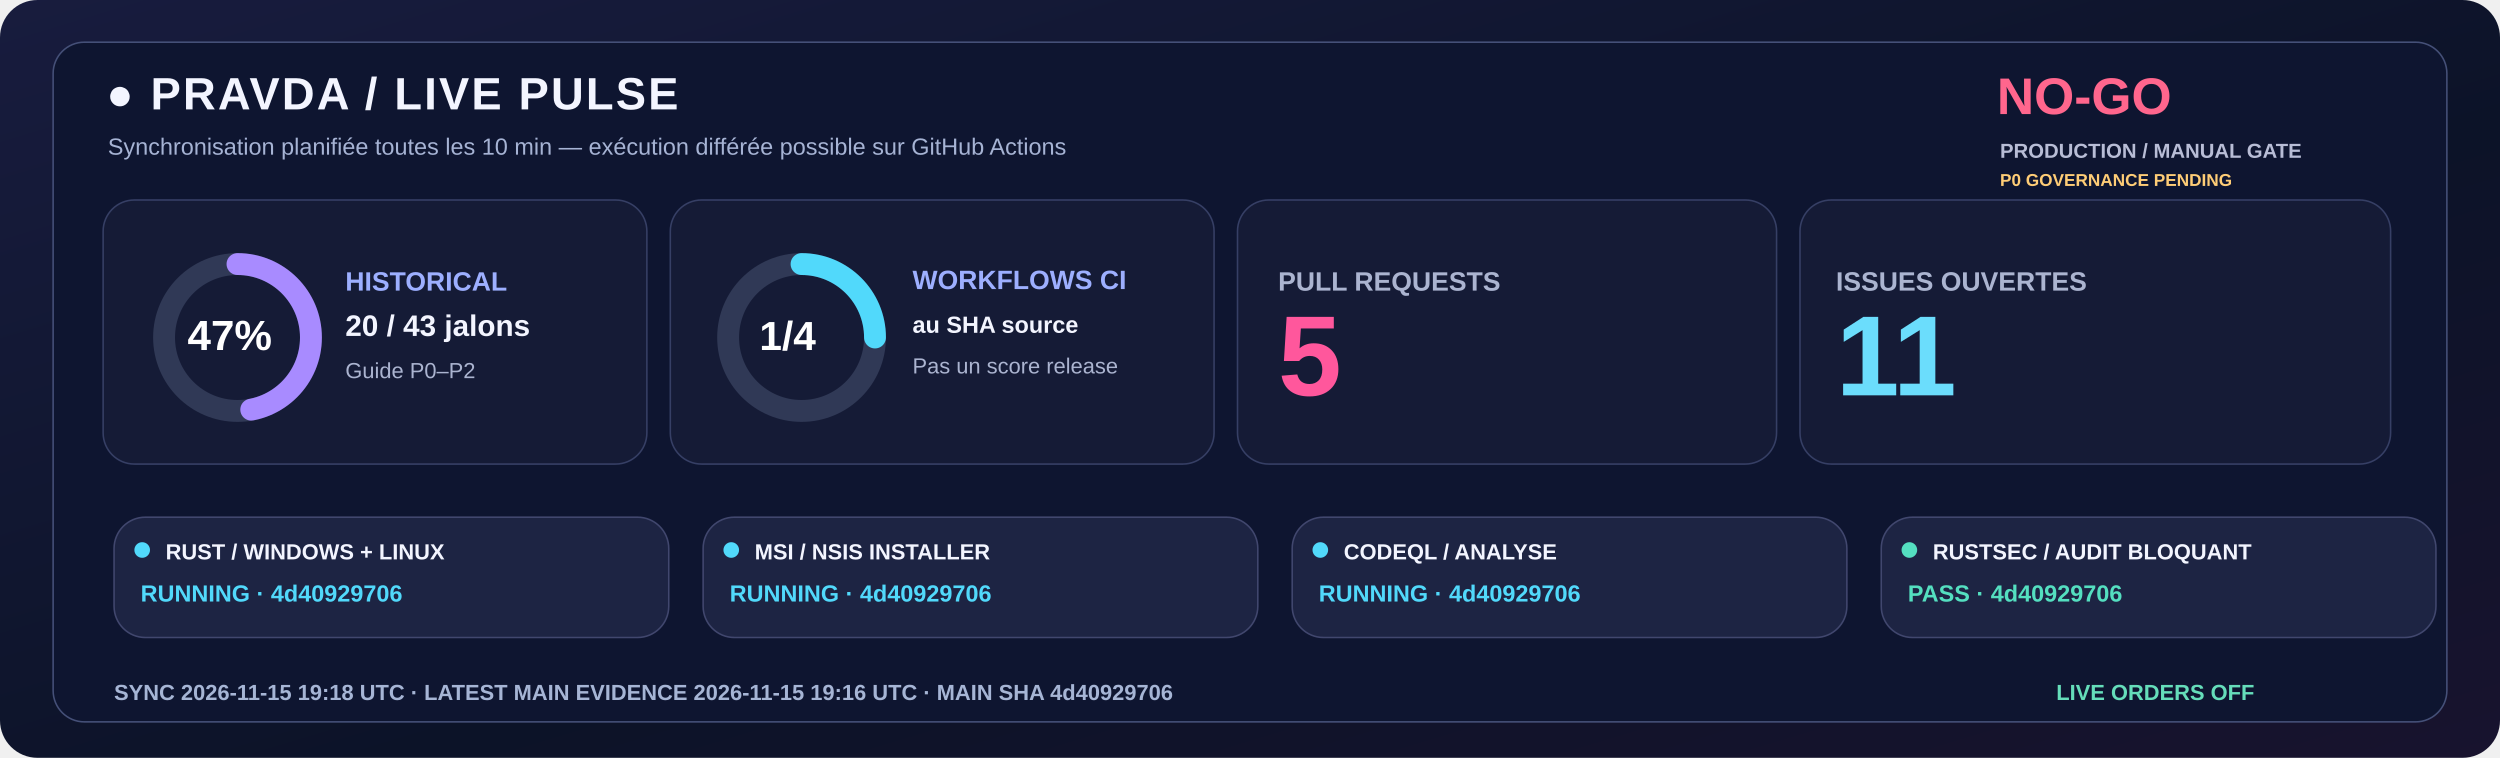
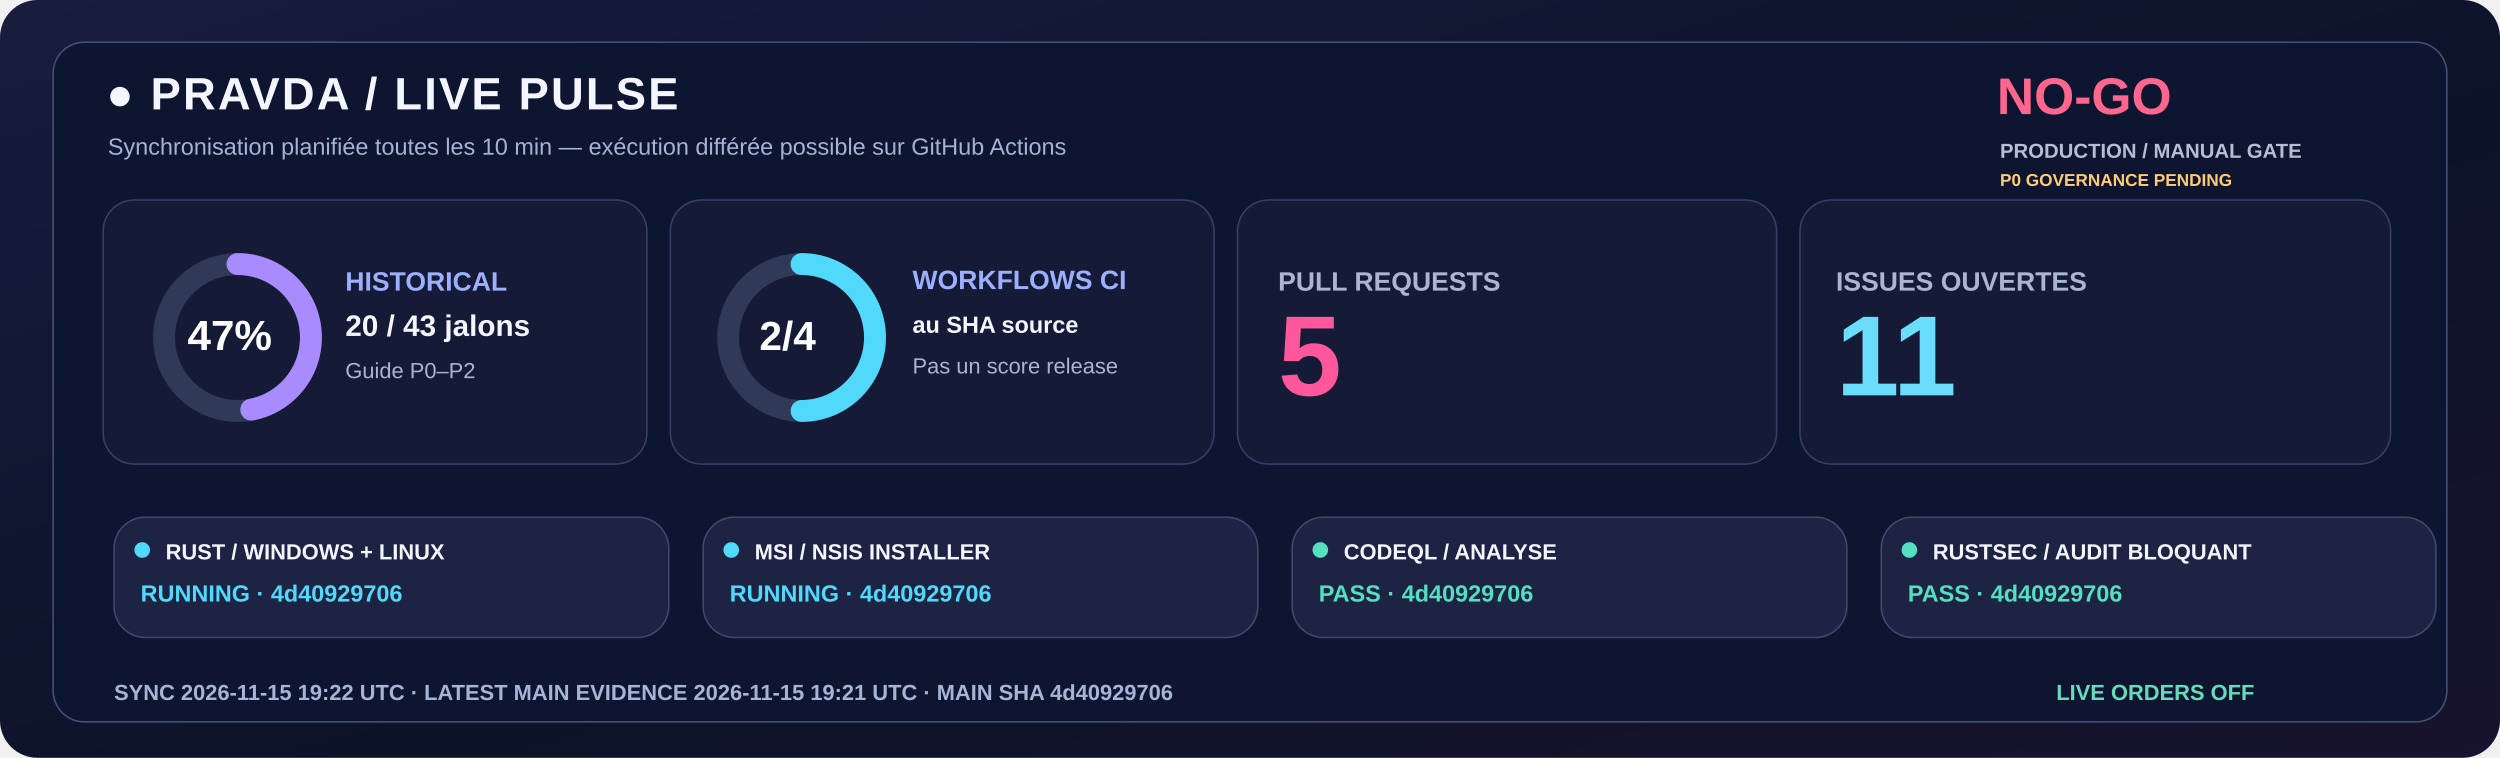
<svg xmlns="http://www.w3.org/2000/svg" width="1600" height="485" viewBox="0 0 1600 485" role="img">
  <defs>
    <linearGradient id="livebg" x1="0" y1="0" x2="1" y2="1">
      <stop stop-color="#181C3E" />
      <stop offset=".58" stop-color="#0C1328" />
      <stop offset="1" stop-color="#18132E" />
    </linearGradient>
  </defs>
  <rect width="1600" height="485" rx="24" fill="url(#livebg)" />
  <rect x="34" y="27" width="1532" height="435" rx="20" fill="#0E1530" stroke="#455078" />
  <text x="68" y="70" fill="#F3F5FF" font-family="Segoe UI,Arial,sans-serif" font-size="29" font-weight="800" letter-spacing="1.4">●  PRAVDA / LIVE PULSE</text>
  <text x="69" y="99" fill="#A6B3D4" font-family="Segoe UI,Arial,sans-serif" font-size="15" font-weight="500">Synchronisation planifiée toutes les 10 min — exécution différée possible sur GitHub Actions</text>
  <text x="1278" y="73" fill="#FF668D" font-family="Segoe UI,Arial,sans-serif" font-size="33" font-weight="800">NO-GO</text>
  <text x="1280" y="101" fill="#B8BDD6" font-family="Segoe UI,Arial,sans-serif" font-size="13" font-weight="650">PRODUCTION / MANUAL GATE</text>
  <text x="1280" y="119" fill="#FFCD76" font-family="Segoe UI,Arial,sans-serif" font-size="11" font-weight="650">P0 GOVERNANCE PENDING</text>
  <rect x="66" y="128" width="348" height="169" rx="20" fill="#151B36" stroke="#363F65" />
  <rect x="429" y="128" width="348" height="169" rx="20" fill="#151B36" stroke="#363F65" />
  <rect x="792" y="128" width="345" height="169" rx="20" fill="#151B36" stroke="#363F65" />
  <rect x="1152" y="128" width="378" height="169" rx="20" fill="#151B36" stroke="#363F65" />
  <circle cx="152" cy="216" r="47" fill="none" stroke="#303956" stroke-width="14" />
  <circle cx="152" cy="216" r="47" fill="none" stroke="#A88BFF" stroke-width="14" stroke-linecap="round" stroke-dasharray="138.80 156.51" transform="rotate(-90 152 216)" />
  <text x="120" y="224" fill="#FFFFFF" font-family="Segoe UI,Arial,sans-serif" font-size="27" font-weight="800">47%</text>
  <text x="221" y="186" fill="#9DAFFF" font-family="Segoe UI,Arial,sans-serif" font-size="17" font-weight="700">HISTORICAL</text>
  <text x="221" y="215" fill="#F3F5FF" font-family="Segoe UI,Arial,sans-serif" font-size="19" font-weight="750">20 / 43 jalons</text>
  <text x="221" y="242" fill="#ABB4D0" font-family="Segoe UI,Arial,sans-serif" font-size="14" font-weight="500">Guide P0–P2</text>
  <circle cx="513" cy="216" r="47" fill="none" stroke="#303956" stroke-width="14" />
-   <circle cx="513" cy="216" r="47" fill="none" stroke="#51D9FB" stroke-width="14" stroke-linecap="round" stroke-dasharray="73.83 221.48" transform="rotate(-90 513 216)" />
-   <text x="486" y="224" fill="#FFFFFF" font-family="Segoe UI,Arial,sans-serif" font-size="26" font-weight="800">1/4</text>
+   <circle cx="513" cy="216" r="47" fill="none" stroke="#51D9FB" stroke-width="14" stroke-linecap="round" stroke-dasharray="147.65 147.65" transform="rotate(-90 513 216)" />
+   <text x="486" y="224" fill="#FFFFFF" font-family="Segoe UI,Arial,sans-serif" font-size="26" font-weight="800">2/4</text>
  <text x="584" y="185" fill="#9DAFFF" font-family="Segoe UI,Arial,sans-serif" font-size="17" font-weight="700">WORKFLOWS CI</text>
  <text x="584" y="213" fill="#F3F5FF" font-family="Segoe UI,Arial,sans-serif" font-size="15" font-weight="600">au SHA source</text>
  <text x="584" y="239" fill="#ABB4D0" font-family="Segoe UI,Arial,sans-serif" font-size="14" font-weight="500">Pas un score release</text>
  <text x="818" y="186" fill="#ABB4D0" font-family="Segoe UI,Arial,sans-serif" font-size="17" font-weight="700">PULL REQUESTS</text>
  <text x="818" y="253" fill="#FF579C" font-family="Segoe UI,Arial,sans-serif" font-size="73" font-weight="800">5</text>
  <text x="1175" y="186" fill="#ABB4D0" font-family="Segoe UI,Arial,sans-serif" font-size="17" font-weight="700">ISSUES OUVERTES</text>
  <text x="1175" y="253" fill="#6BDDFC" font-family="Segoe UI,Arial,sans-serif" font-size="73" font-weight="800">11</text>
  <rect x="73" y="331" width="355" height="77" rx="20" fill="#1D2443" stroke="#41476E" />
  <circle cx="91" cy="352" r="5" fill="#51D9FB" />
  <text x="106" y="358" fill="#F3F5FF" font-family="Segoe UI,Arial,sans-serif" font-size="14" font-weight="750">RUST / WINDOWS + LINUX</text>
  <text x="90" y="385" fill="#51D9FB" font-family="Segoe UI,Arial,sans-serif" font-size="15" font-weight="700">RUNNING · 4d40929706</text>
  <rect x="450" y="331" width="355" height="77" rx="20" fill="#1D2443" stroke="#41476E" />
  <circle cx="468" cy="352" r="5" fill="#51D9FB" />
  <text x="483" y="358" fill="#F3F5FF" font-family="Segoe UI,Arial,sans-serif" font-size="14" font-weight="750">MSI / NSIS INSTALLER</text>
  <text x="467" y="385" fill="#51D9FB" font-family="Segoe UI,Arial,sans-serif" font-size="15" font-weight="700">RUNNING · 4d40929706</text>
  <rect x="827" y="331" width="355" height="77" rx="20" fill="#1D2443" stroke="#41476E" />
-   <circle cx="845" cy="352" r="5" fill="#51D9FB" />
+   <circle cx="845" cy="352" r="5" fill="#54DFC0" />
  <text x="860" y="358" fill="#F3F5FF" font-family="Segoe UI,Arial,sans-serif" font-size="14" font-weight="750">CODEQL / ANALYSE</text>
-   <text x="844" y="385" fill="#51D9FB" font-family="Segoe UI,Arial,sans-serif" font-size="15" font-weight="700">RUNNING · 4d40929706</text>
+   <text x="844" y="385" fill="#54DFC0" font-family="Segoe UI,Arial,sans-serif" font-size="15" font-weight="700">PASS · 4d40929706</text>
  <rect x="1204" y="331" width="355" height="77" rx="20" fill="#1D2443" stroke="#41476E" />
  <circle cx="1222" cy="352" r="5" fill="#54DFC0" />
  <text x="1237" y="358" fill="#F3F5FF" font-family="Segoe UI,Arial,sans-serif" font-size="14" font-weight="750">RUSTSEC / AUDIT BLOQUANT</text>
  <text x="1221" y="385" fill="#54DFC0" font-family="Segoe UI,Arial,sans-serif" font-size="15" font-weight="700">PASS · 4d40929706</text>
-   <text x="73" y="448" fill="#A6B5D5" font-family="Segoe UI,Arial,sans-serif" font-size="14" font-weight="650">SYNC  2026-11-15 19:18 UTC   ·   LATEST MAIN EVIDENCE  2026-11-15 19:16 UTC   ·   MAIN SHA  4d40929706</text>
+   <text x="73" y="448" fill="#A6B5D5" font-family="Segoe UI,Arial,sans-serif" font-size="14" font-weight="650">SYNC  2026-11-15 19:22 UTC   ·   LATEST MAIN EVIDENCE  2026-11-15 19:21 UTC   ·   MAIN SHA  4d40929706</text>
  <text x="1316" y="448" fill="#65DDBA" font-family="Segoe UI,Arial,sans-serif" font-size="14" font-weight="730">LIVE ORDERS  OFF</text>
</svg>
